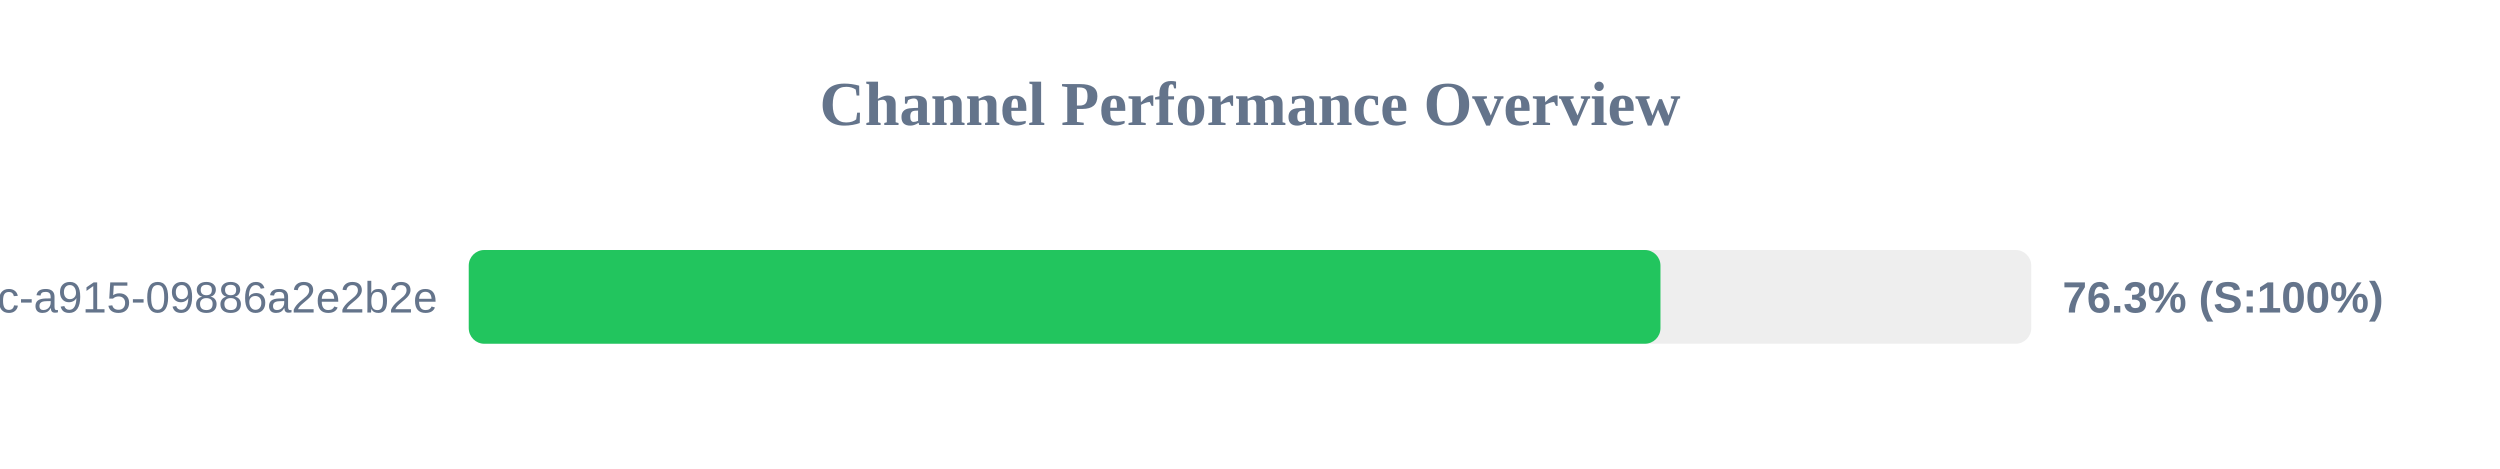
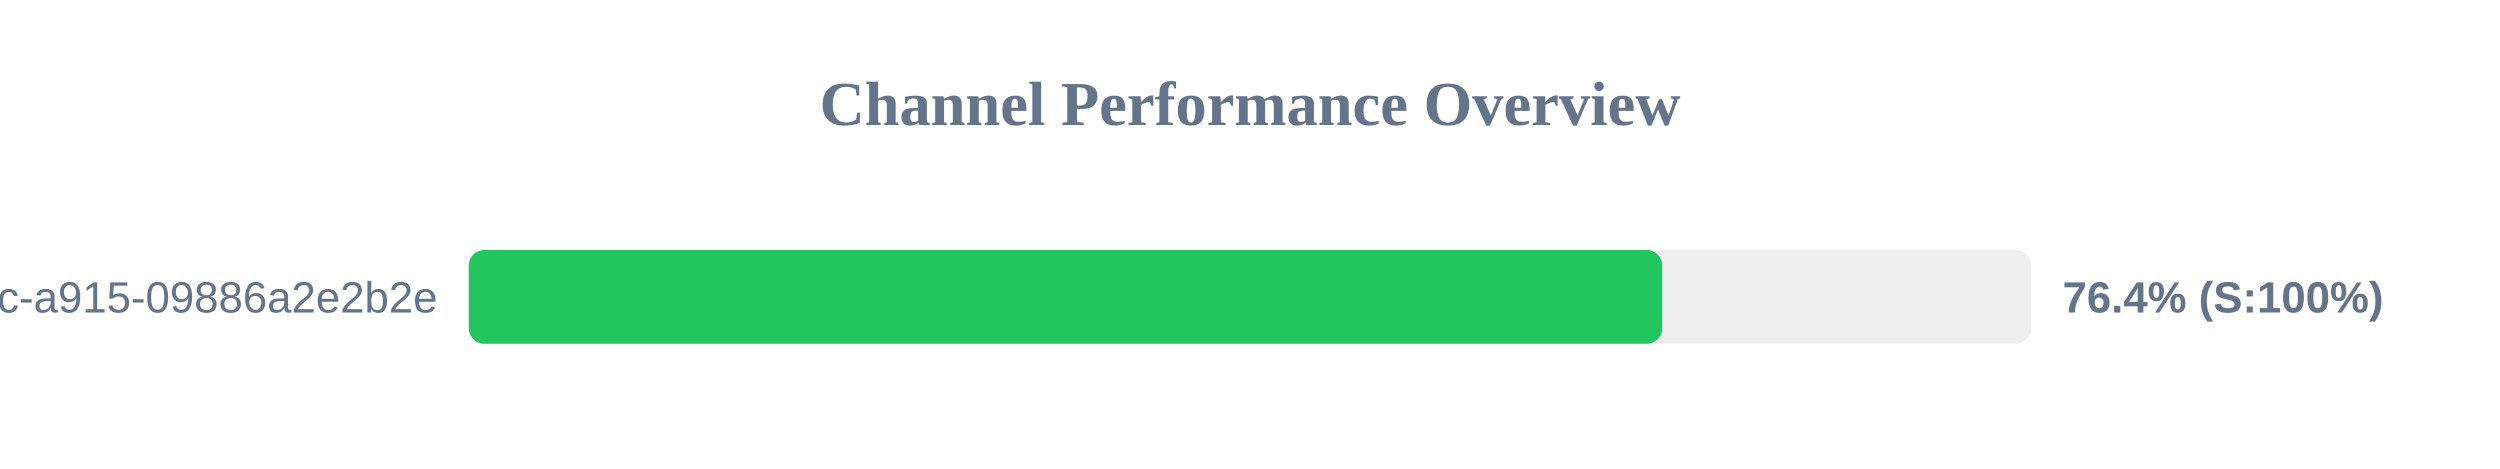
<svg xmlns="http://www.w3.org/2000/svg" width="800" height="150" version="1.1">
  <style>
        .row { font: 14px Arial; fill: #64748b; }
        .score { font: bold 14px Arial; fill: #64748b; }
    </style>
  <text x="400" y="40" text-anchor="middle" font-size="20px" font-weight="bold" fill="#64748b">Channel Performance Overview</text>
  <rect x="150" y="80" width="500" height="30" fill="#eee" rx="5" />
-   <rect x="150" y="80" width="381.35" height="30" fill="#22c55e" rx="5" />
+   <rect x="150" y="80" width="381.9" height="30" fill="#22c55e" rx="5" />
  <text x="140" y="100" text-anchor="end" class="row">?uuid=52816135-d3bc-46bc-a915-09886a2e2b2e</text>
-   <text x="660" y="100" text-anchor="start" class="score">76.3% (S:100%)</text>
+   <text x="660" y="100" text-anchor="start" class="score">76.4% (S:100%)</text>
</svg>
